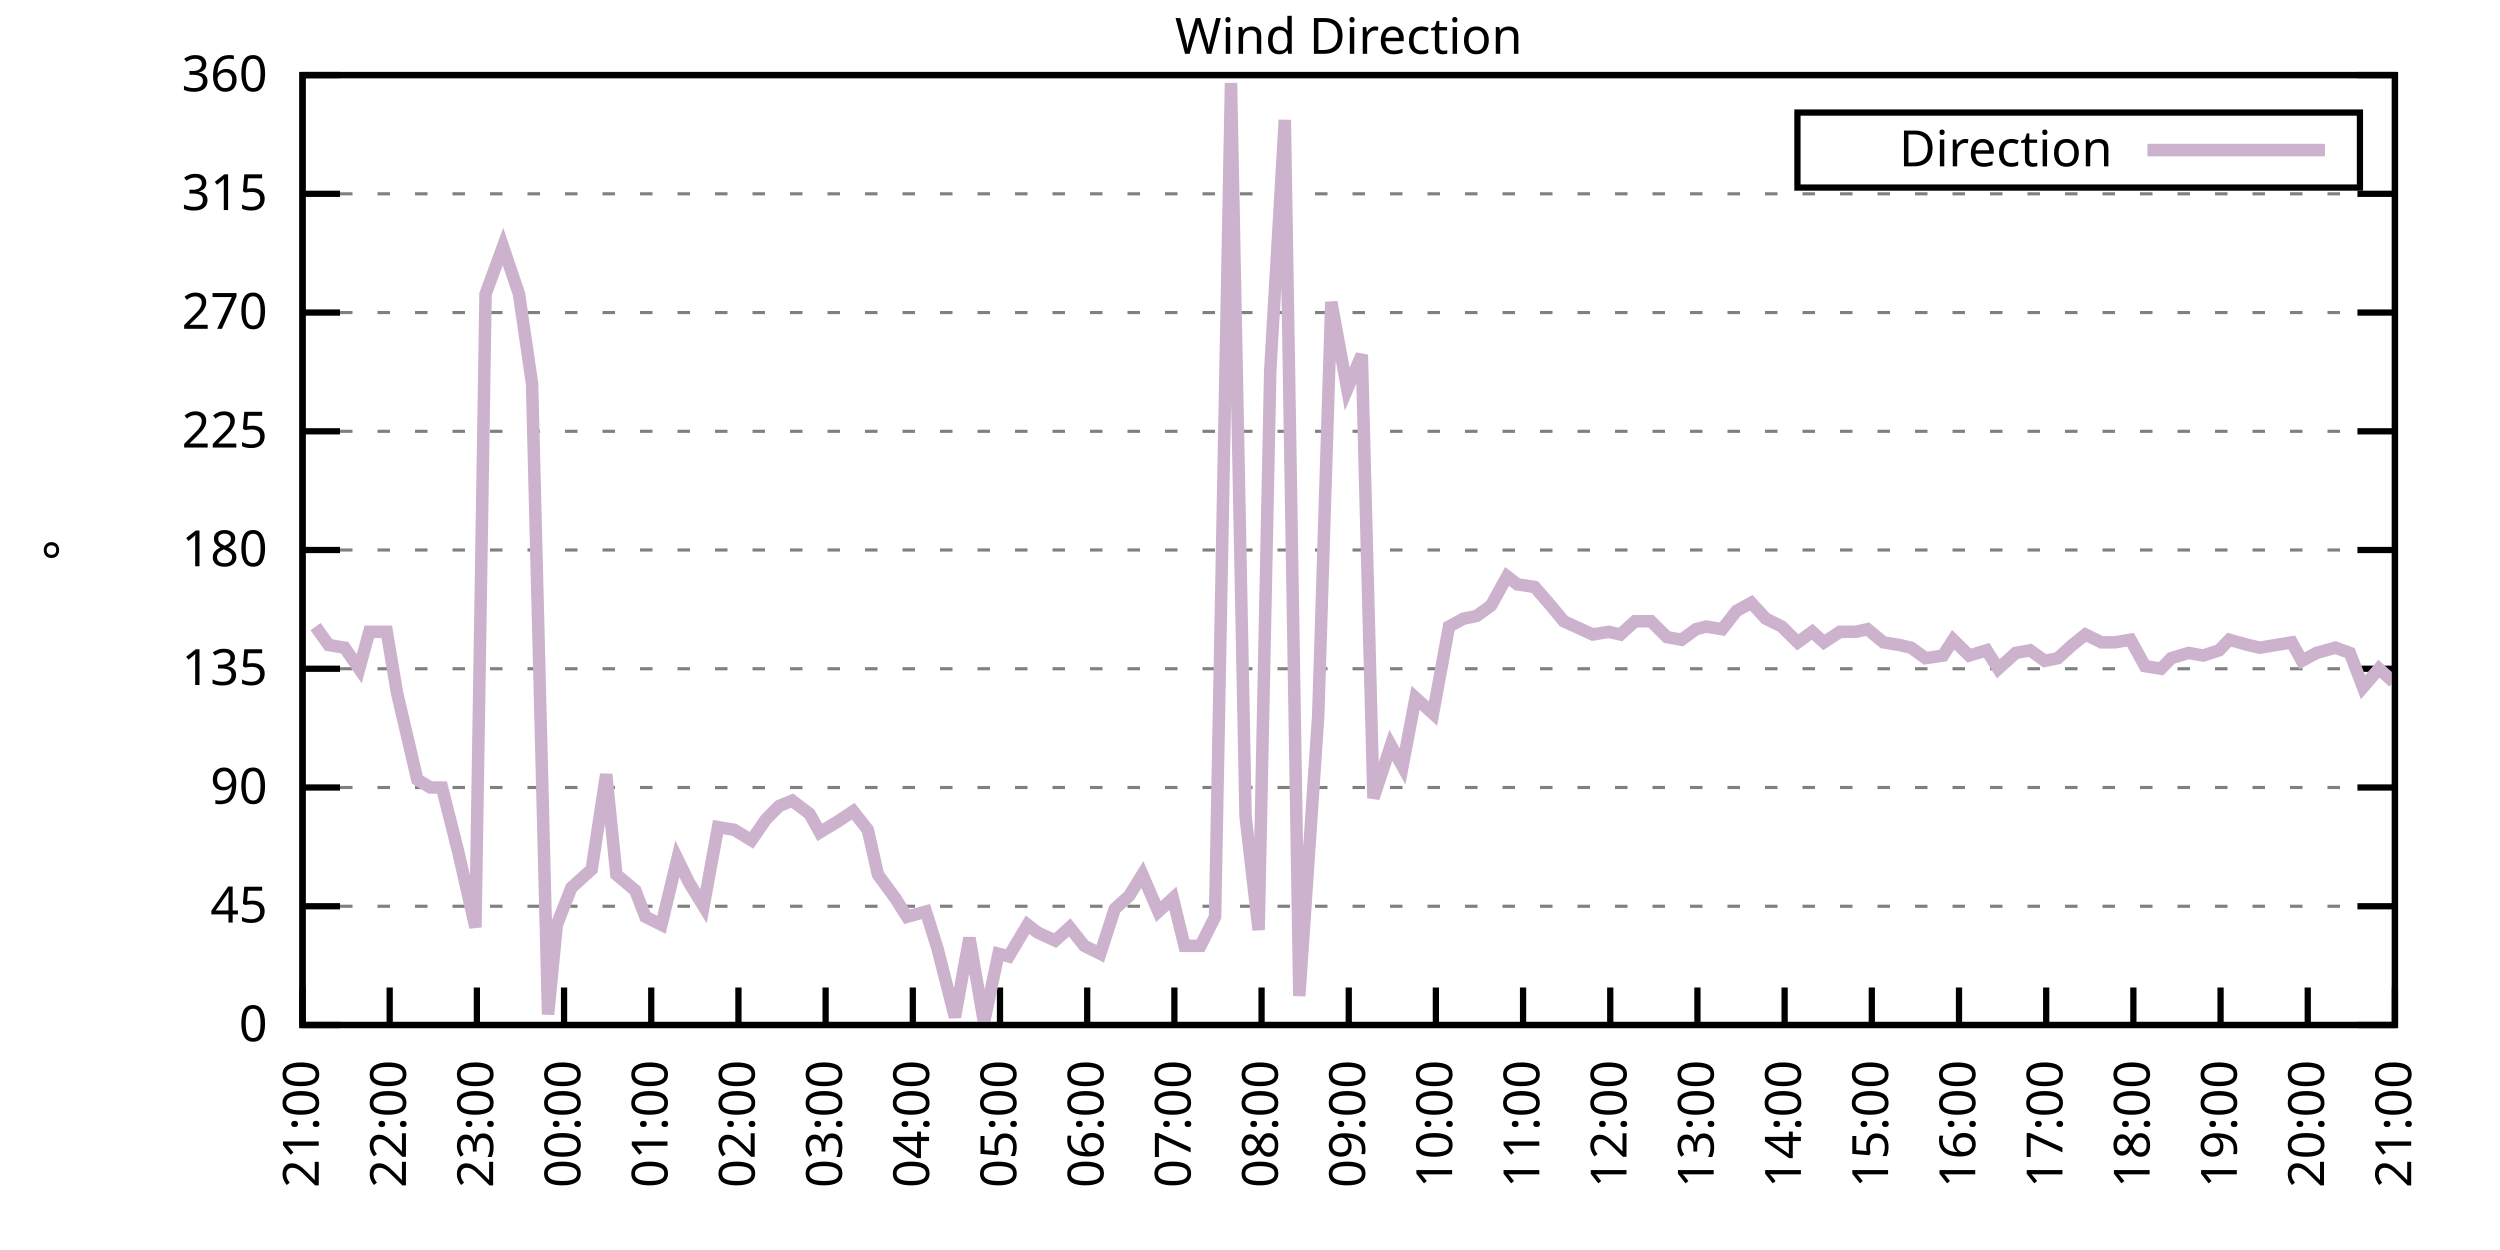
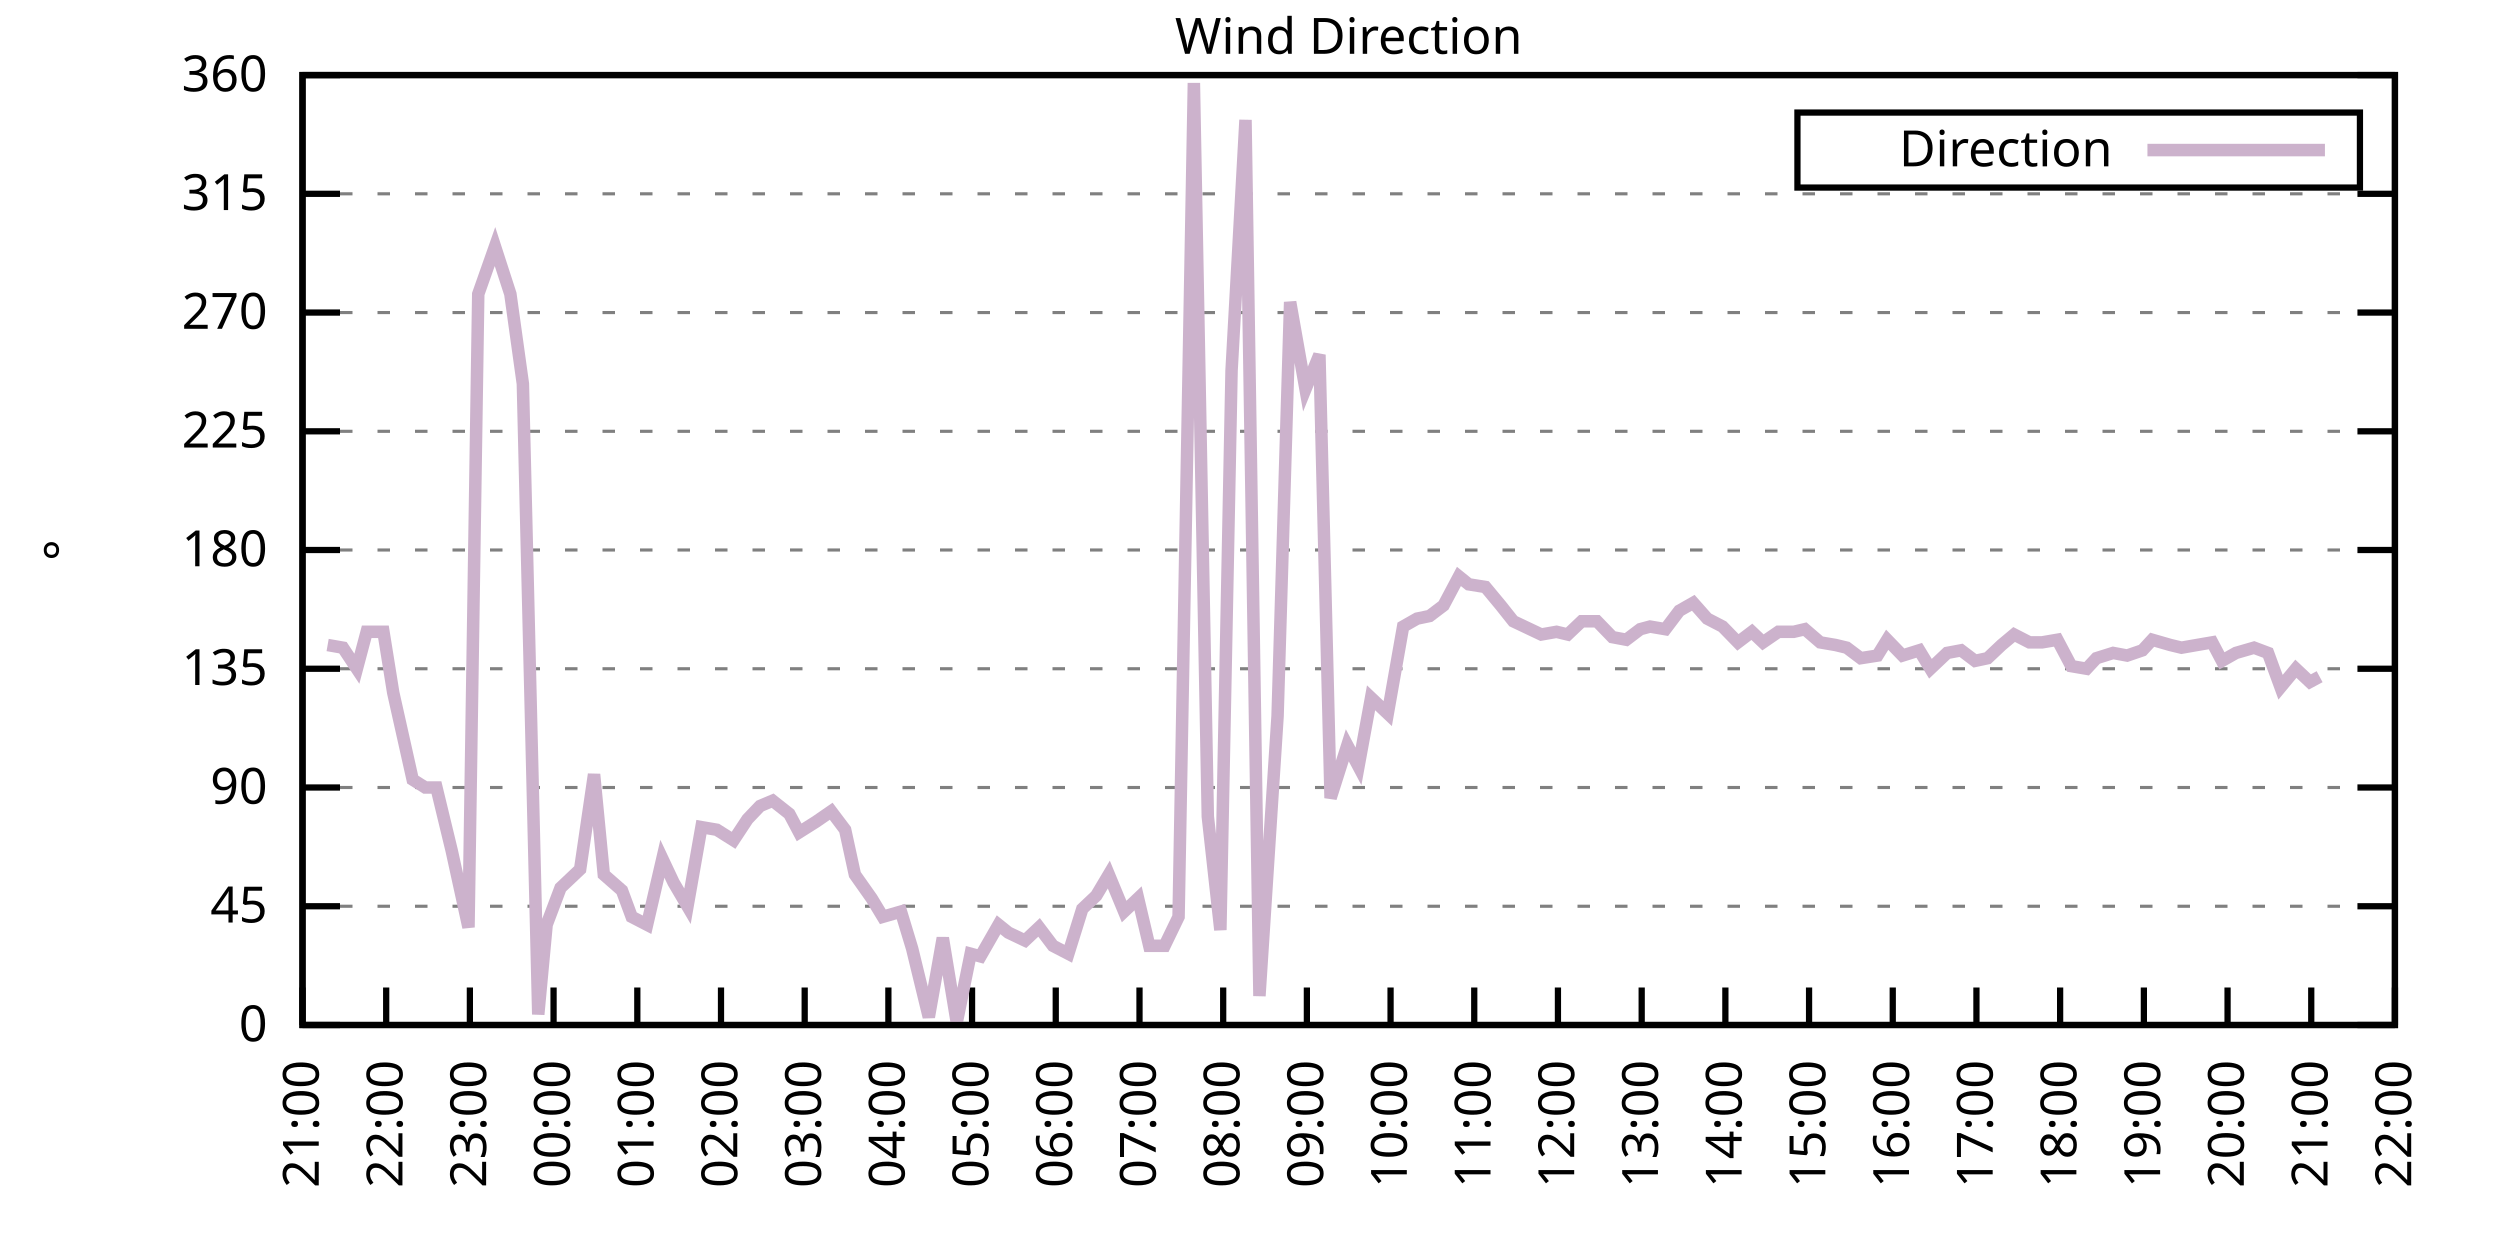
<svg xmlns="http://www.w3.org/2000/svg" xmlns:xlink="http://www.w3.org/1999/xlink" width="400" height="200" viewBox="0 0 400 200">
  <g id="gnuplot_canvas">
    <rect x="0" y="0" width="400" height="200" fill="none" />
    <defs>
      <circle id="gpDot" r="0.5" stroke-width="0.5" stroke="currentColor" />
      <path id="gpPt0" stroke-width="0.333" stroke="currentColor" d="M-1,0 h2 M0,-1 v2" />
      <path id="gpPt1" stroke-width="0.333" stroke="currentColor" d="M-1,-1 L1,1 M1,-1 L-1,1" />
      <path id="gpPt2" stroke-width="0.333" stroke="currentColor" d="M-1,0 L1,0 M0,-1 L0,1 M-1,-1 L1,1 M-1,1 L1,-1" />
      <rect id="gpPt3" stroke-width="0.333" stroke="currentColor" x="-1" y="-1" width="2" height="2" />
      <rect id="gpPt4" stroke-width="0.333" stroke="currentColor" fill="currentColor" x="-1" y="-1" width="2" height="2" />
      <circle id="gpPt5" stroke-width="0.333" stroke="currentColor" cx="0" cy="0" r="1" />
      <use xlink:href="#gpPt5" id="gpPt6" fill="currentColor" stroke="none" />
      <path id="gpPt7" stroke-width="0.333" stroke="currentColor" d="M0,-1.33 L-1.33,0.67 L1.33,0.67 z" />
      <use xlink:href="#gpPt7" id="gpPt8" fill="currentColor" stroke="none" />
      <use xlink:href="#gpPt7" id="gpPt9" stroke="currentColor" transform="rotate(180)" />
      <use xlink:href="#gpPt9" id="gpPt10" fill="currentColor" stroke="none" />
      <use xlink:href="#gpPt3" id="gpPt11" stroke="currentColor" transform="rotate(45)" />
      <use xlink:href="#gpPt11" id="gpPt12" fill="currentColor" stroke="none" />
      <path id="gpPt13" stroke-width="0.333" stroke="currentColor" d="M0,1.330 L1.265,0.411 L0.782,-1.067 L-0.782,-1.076 L-1.265,0.411 z" />
      <use xlink:href="#gpPt13" id="gpPt14" fill="currentColor" stroke="none" />
      <filter id="textbox" filterUnits="objectBoundingBox" x="0" y="0" height="1" width="1">
        <feFlood flood-color="white" flood-opacity="1" result="bgnd" />
        <feComposite in="SourceGraphic" in2="bgnd" operator="atop" />
      </filter>
      <filter id="greybox" filterUnits="objectBoundingBox" x="0" y="0" height="1" width="1">
        <feFlood flood-color="lightgrey" flood-opacity="1" result="grey" />
        <feComposite in="SourceGraphic" in2="grey" operator="atop" />
      </filter>
    </defs>
    <g fill="none" color="white" stroke="currentColor" stroke-width="1.00" stroke-linecap="butt" stroke-linejoin="miter">
</g>
    <g fill="none" color="black" stroke="currentColor" stroke-width="1.00" stroke-linecap="butt" stroke-linejoin="miter">
      <g stroke="none" shape-rendering="crispEdges">
        <polygon fill="rgb(255, 255, 255)" points="48.40,164.00 383.18,164.00 383.18,12.02 48.40,12.02 " />
      </g>
    </g>
    <g fill="none" color="black" stroke="currentColor" stroke-width="1.00" stroke-linecap="butt" stroke-linejoin="miter">
</g>
    <g fill="none" color="black" stroke="black" stroke-width="0.50" stroke-linecap="butt" stroke-linejoin="miter">
</g>
    <g fill="none" color="gray" stroke="currentColor" stroke-width="0.50" stroke-linecap="butt" stroke-linejoin="miter">
      <path stroke="gray" stroke-dasharray="2,4" class="gridline" d="M48.40,164.00 L383.19,164.00  " />
    </g>
    <g fill="none" color="gray" stroke="gray" stroke-width="1.00" stroke-linecap="butt" stroke-linejoin="miter">
</g>
    <g fill="none" color="black" stroke="currentColor" stroke-width="1.00" stroke-linecap="butt" stroke-linejoin="miter">
      <path stroke="black" d="M48.40,164.00 L54.40,164.00 M383.19,164.00 L377.19,164.00  " />
      <g transform="translate(42.80,166.60)" stroke="none" fill="black" font-family="Sans" font-size="8.00" text-anchor="end">
        <text>
          <tspan font-family="Sans"> 0</tspan>
        </text>
      </g>
    </g>
    <g fill="none" color="black" stroke="currentColor" stroke-width="1.00" stroke-linecap="butt" stroke-linejoin="miter">
</g>
    <g fill="none" color="black" stroke="black" stroke-width="0.50" stroke-linecap="butt" stroke-linejoin="miter">
</g>
    <g fill="none" color="gray" stroke="currentColor" stroke-width="0.50" stroke-linecap="butt" stroke-linejoin="miter">
      <path stroke="gray" stroke-dasharray="2,4" class="gridline" d="M48.40,145.00 L383.19,145.00  " />
    </g>
    <g fill="none" color="gray" stroke="gray" stroke-width="1.00" stroke-linecap="butt" stroke-linejoin="miter">
</g>
    <g fill="none" color="black" stroke="currentColor" stroke-width="1.00" stroke-linecap="butt" stroke-linejoin="miter">
      <path stroke="black" d="M48.40,145.00 L54.40,145.00 M383.19,145.00 L377.19,145.00  " />
      <g transform="translate(42.80,147.60)" stroke="none" fill="black" font-family="Sans" font-size="8.00" text-anchor="end">
        <text>
          <tspan font-family="Sans"> 45</tspan>
        </text>
      </g>
    </g>
    <g fill="none" color="black" stroke="currentColor" stroke-width="1.00" stroke-linecap="butt" stroke-linejoin="miter">
</g>
    <g fill="none" color="black" stroke="black" stroke-width="0.50" stroke-linecap="butt" stroke-linejoin="miter">
</g>
    <g fill="none" color="gray" stroke="currentColor" stroke-width="0.50" stroke-linecap="butt" stroke-linejoin="miter">
      <path stroke="gray" stroke-dasharray="2,4" class="gridline" d="M48.40,126.00 L383.19,126.00  " />
    </g>
    <g fill="none" color="gray" stroke="gray" stroke-width="1.00" stroke-linecap="butt" stroke-linejoin="miter">
</g>
    <g fill="none" color="black" stroke="currentColor" stroke-width="1.00" stroke-linecap="butt" stroke-linejoin="miter">
      <path stroke="black" d="M48.40,126.00 L54.40,126.00 M383.19,126.00 L377.19,126.00  " />
      <g transform="translate(42.80,128.60)" stroke="none" fill="black" font-family="Sans" font-size="8.00" text-anchor="end">
        <text>
          <tspan font-family="Sans"> 90</tspan>
        </text>
      </g>
    </g>
    <g fill="none" color="black" stroke="currentColor" stroke-width="1.00" stroke-linecap="butt" stroke-linejoin="miter">
</g>
    <g fill="none" color="black" stroke="black" stroke-width="0.50" stroke-linecap="butt" stroke-linejoin="miter">
</g>
    <g fill="none" color="gray" stroke="currentColor" stroke-width="0.50" stroke-linecap="butt" stroke-linejoin="miter">
      <path stroke="gray" stroke-dasharray="2,4" class="gridline" d="M48.40,107.00 L383.19,107.00  " />
    </g>
    <g fill="none" color="gray" stroke="gray" stroke-width="1.00" stroke-linecap="butt" stroke-linejoin="miter">
</g>
    <g fill="none" color="black" stroke="currentColor" stroke-width="1.00" stroke-linecap="butt" stroke-linejoin="miter">
      <path stroke="black" d="M48.40,107.00 L54.40,107.00 M383.19,107.00 L377.19,107.00  " />
      <g transform="translate(42.80,109.60)" stroke="none" fill="black" font-family="Sans" font-size="8.00" text-anchor="end">
        <text>
          <tspan font-family="Sans"> 135</tspan>
        </text>
      </g>
    </g>
    <g fill="none" color="black" stroke="currentColor" stroke-width="1.00" stroke-linecap="butt" stroke-linejoin="miter">
</g>
    <g fill="none" color="black" stroke="black" stroke-width="0.50" stroke-linecap="butt" stroke-linejoin="miter">
</g>
    <g fill="none" color="gray" stroke="currentColor" stroke-width="0.50" stroke-linecap="butt" stroke-linejoin="miter">
      <path stroke="gray" stroke-dasharray="2,4" class="gridline" d="M48.40,88.00 L383.19,88.00  " />
    </g>
    <g fill="none" color="gray" stroke="gray" stroke-width="1.00" stroke-linecap="butt" stroke-linejoin="miter">
</g>
    <g fill="none" color="black" stroke="currentColor" stroke-width="1.00" stroke-linecap="butt" stroke-linejoin="miter">
      <path stroke="black" d="M48.40,88.00 L54.40,88.00 M383.19,88.00 L377.19,88.00  " />
      <g transform="translate(42.80,90.60)" stroke="none" fill="black" font-family="Sans" font-size="8.00" text-anchor="end">
        <text>
          <tspan font-family="Sans"> 180</tspan>
        </text>
      </g>
    </g>
    <g fill="none" color="black" stroke="currentColor" stroke-width="1.00" stroke-linecap="butt" stroke-linejoin="miter">
</g>
    <g fill="none" color="black" stroke="black" stroke-width="0.50" stroke-linecap="butt" stroke-linejoin="miter">
</g>
    <g fill="none" color="gray" stroke="currentColor" stroke-width="0.50" stroke-linecap="butt" stroke-linejoin="miter">
      <path stroke="gray" stroke-dasharray="2,4" class="gridline" d="M48.40,69.01 L383.19,69.01  " />
    </g>
    <g fill="none" color="gray" stroke="gray" stroke-width="1.00" stroke-linecap="butt" stroke-linejoin="miter">
</g>
    <g fill="none" color="black" stroke="currentColor" stroke-width="1.00" stroke-linecap="butt" stroke-linejoin="miter">
      <path stroke="black" d="M48.40,69.01 L54.40,69.01 M383.19,69.01 L377.19,69.01  " />
      <g transform="translate(42.80,71.61)" stroke="none" fill="black" font-family="Sans" font-size="8.00" text-anchor="end">
        <text>
          <tspan font-family="Sans"> 225</tspan>
        </text>
      </g>
    </g>
    <g fill="none" color="black" stroke="currentColor" stroke-width="1.00" stroke-linecap="butt" stroke-linejoin="miter">
</g>
    <g fill="none" color="black" stroke="black" stroke-width="0.50" stroke-linecap="butt" stroke-linejoin="miter">
</g>
    <g fill="none" color="gray" stroke="currentColor" stroke-width="0.50" stroke-linecap="butt" stroke-linejoin="miter">
      <path stroke="gray" stroke-dasharray="2,4" class="gridline" d="M48.40,50.01 L383.19,50.01  " />
    </g>
    <g fill="none" color="gray" stroke="gray" stroke-width="1.00" stroke-linecap="butt" stroke-linejoin="miter">
</g>
    <g fill="none" color="black" stroke="currentColor" stroke-width="1.00" stroke-linecap="butt" stroke-linejoin="miter">
      <path stroke="black" d="M48.40,50.01 L54.40,50.01 M383.19,50.01 L377.19,50.01  " />
      <g transform="translate(42.80,52.61)" stroke="none" fill="black" font-family="Sans" font-size="8.00" text-anchor="end">
        <text>
          <tspan font-family="Sans"> 270</tspan>
        </text>
      </g>
    </g>
    <g fill="none" color="black" stroke="currentColor" stroke-width="1.00" stroke-linecap="butt" stroke-linejoin="miter">
</g>
    <g fill="none" color="black" stroke="black" stroke-width="0.50" stroke-linecap="butt" stroke-linejoin="miter">
</g>
    <g fill="none" color="gray" stroke="currentColor" stroke-width="0.50" stroke-linecap="butt" stroke-linejoin="miter">
      <path stroke="gray" stroke-dasharray="2,4" class="gridline" d="M48.40,31.01 L383.19,31.01  " />
    </g>
    <g fill="none" color="gray" stroke="gray" stroke-width="1.00" stroke-linecap="butt" stroke-linejoin="miter">
</g>
    <g fill="none" color="black" stroke="currentColor" stroke-width="1.00" stroke-linecap="butt" stroke-linejoin="miter">
      <path stroke="black" d="M48.40,31.01 L54.40,31.01 M383.19,31.01 L377.19,31.01  " />
      <g transform="translate(42.80,33.61)" stroke="none" fill="black" font-family="Sans" font-size="8.00" text-anchor="end">
        <text>
          <tspan font-family="Sans"> 315</tspan>
        </text>
      </g>
    </g>
    <g fill="none" color="black" stroke="currentColor" stroke-width="1.00" stroke-linecap="butt" stroke-linejoin="miter">
</g>
    <g fill="none" color="black" stroke="black" stroke-width="0.50" stroke-linecap="butt" stroke-linejoin="miter">
</g>
    <g fill="none" color="gray" stroke="currentColor" stroke-width="0.50" stroke-linecap="butt" stroke-linejoin="miter">
      <path stroke="gray" stroke-dasharray="2,4" class="gridline" d="M48.40,12.01 L383.19,12.01  " />
    </g>
    <g fill="none" color="gray" stroke="gray" stroke-width="1.00" stroke-linecap="butt" stroke-linejoin="miter">
</g>
    <g fill="none" color="black" stroke="currentColor" stroke-width="1.00" stroke-linecap="butt" stroke-linejoin="miter">
      <path stroke="black" d="M48.40,12.01 L54.40,12.01 M383.19,12.01 L377.19,12.01  " />
      <g transform="translate(42.80,14.61)" stroke="none" fill="black" font-family="Sans" font-size="8.00" text-anchor="end">
        <text>
          <tspan font-family="Sans"> 360</tspan>
        </text>
      </g>
    </g>
    <g fill="none" color="black" stroke="currentColor" stroke-width="1.00" stroke-linecap="butt" stroke-linejoin="miter">
      <path stroke="black" d="M48.40,164.00 L48.40,158.00  " />
      <g transform="translate(51.00,169.60) rotate(270.00)" stroke="none" fill="black" font-family="Sans" font-size="8.00" text-anchor="end">
        <text>
          <tspan font-family="Sans">21:00</tspan>
        </text>
      </g>
    </g>
    <g fill="none" color="black" stroke="currentColor" stroke-width="1.00" stroke-linecap="butt" stroke-linejoin="miter">
-       <path stroke="black" d="M62.35,164.00 L62.35,158.00  " />
-       <g transform="translate(64.95,169.60) rotate(270.00)" stroke="none" fill="black" font-family="Sans" font-size="8.00" text-anchor="end">
+       <path stroke="black" d="M61.79,164.00 L61.79,158.00  " />
+       <g transform="translate(64.39,169.60) rotate(270.00)" stroke="none" fill="black" font-family="Sans" font-size="8.00" text-anchor="end">
        <text>
          <tspan font-family="Sans">22:00</tspan>
        </text>
      </g>
    </g>
    <g fill="none" color="black" stroke="currentColor" stroke-width="1.00" stroke-linecap="butt" stroke-linejoin="miter">
-       <path stroke="black" d="M76.30,164.00 L76.30,158.00  " />
-       <g transform="translate(78.90,169.60) rotate(270.00)" stroke="none" fill="black" font-family="Sans" font-size="8.00" text-anchor="end">
+       <path stroke="black" d="M75.18,164.00 L75.18,158.00  " />
+       <g transform="translate(77.78,169.60) rotate(270.00)" stroke="none" fill="black" font-family="Sans" font-size="8.00" text-anchor="end">
        <text>
          <tspan font-family="Sans">23:00</tspan>
        </text>
      </g>
    </g>
    <g fill="none" color="black" stroke="currentColor" stroke-width="1.00" stroke-linecap="butt" stroke-linejoin="miter">
-       <path stroke="black" d="M90.25,164.00 L90.25,158.00  " />
-       <g transform="translate(92.85,169.60) rotate(270.00)" stroke="none" fill="black" font-family="Sans" font-size="8.00" text-anchor="end">
+       <path stroke="black" d="M88.57,164.00 L88.57,158.00  " />
+       <g transform="translate(91.17,169.60) rotate(270.00)" stroke="none" fill="black" font-family="Sans" font-size="8.00" text-anchor="end">
        <text>
          <tspan font-family="Sans">00:00</tspan>
        </text>
      </g>
    </g>
    <g fill="none" color="black" stroke="currentColor" stroke-width="1.00" stroke-linecap="butt" stroke-linejoin="miter">
-       <path stroke="black" d="M104.20,164.00 L104.20,158.00  " />
-       <g transform="translate(106.80,169.60) rotate(270.00)" stroke="none" fill="black" font-family="Sans" font-size="8.00" text-anchor="end">
+       <path stroke="black" d="M101.97,164.00 L101.97,158.00  " />
+       <g transform="translate(104.57,169.60) rotate(270.00)" stroke="none" fill="black" font-family="Sans" font-size="8.00" text-anchor="end">
        <text>
          <tspan font-family="Sans">01:00</tspan>
        </text>
      </g>
    </g>
    <g fill="none" color="black" stroke="currentColor" stroke-width="1.00" stroke-linecap="butt" stroke-linejoin="miter">
-       <path stroke="black" d="M118.15,164.00 L118.15,158.00  " />
-       <g transform="translate(120.75,169.60) rotate(270.00)" stroke="none" fill="black" font-family="Sans" font-size="8.00" text-anchor="end">
+       <path stroke="black" d="M115.36,164.00 L115.36,158.00  " />
+       <g transform="translate(117.96,169.60) rotate(270.00)" stroke="none" fill="black" font-family="Sans" font-size="8.00" text-anchor="end">
        <text>
          <tspan font-family="Sans">02:00</tspan>
        </text>
      </g>
    </g>
    <g fill="none" color="black" stroke="currentColor" stroke-width="1.00" stroke-linecap="butt" stroke-linejoin="miter">
-       <path stroke="black" d="M132.10,164.00 L132.10,158.00  " />
-       <g transform="translate(134.70,169.60) rotate(270.00)" stroke="none" fill="black" font-family="Sans" font-size="8.00" text-anchor="end">
+       <path stroke="black" d="M128.75,164.00 L128.75,158.00  " />
+       <g transform="translate(131.35,169.60) rotate(270.00)" stroke="none" fill="black" font-family="Sans" font-size="8.00" text-anchor="end">
        <text>
          <tspan font-family="Sans">03:00</tspan>
        </text>
      </g>
    </g>
    <g fill="none" color="black" stroke="currentColor" stroke-width="1.00" stroke-linecap="butt" stroke-linejoin="miter">
-       <path stroke="black" d="M146.05,164.00 L146.05,158.00  " />
-       <g transform="translate(148.65,169.60) rotate(270.00)" stroke="none" fill="black" font-family="Sans" font-size="8.00" text-anchor="end">
+       <path stroke="black" d="M142.14,164.00 L142.14,158.00  " />
+       <g transform="translate(144.74,169.60) rotate(270.00)" stroke="none" fill="black" font-family="Sans" font-size="8.00" text-anchor="end">
        <text>
          <tspan font-family="Sans">04:00</tspan>
        </text>
      </g>
    </g>
    <g fill="none" color="black" stroke="currentColor" stroke-width="1.00" stroke-linecap="butt" stroke-linejoin="miter">
-       <path stroke="black" d="M160.00,164.00 L160.00,158.00  " />
-       <g transform="translate(162.60,169.60) rotate(270.00)" stroke="none" fill="black" font-family="Sans" font-size="8.00" text-anchor="end">
+       <path stroke="black" d="M155.53,164.00 L155.53,158.00  " />
+       <g transform="translate(158.13,169.60) rotate(270.00)" stroke="none" fill="black" font-family="Sans" font-size="8.00" text-anchor="end">
        <text>
          <tspan font-family="Sans">05:00</tspan>
        </text>
      </g>
    </g>
    <g fill="none" color="black" stroke="currentColor" stroke-width="1.00" stroke-linecap="butt" stroke-linejoin="miter">
-       <path stroke="black" d="M173.95,164.00 L173.95,158.00  " />
-       <g transform="translate(176.55,169.60) rotate(270.00)" stroke="none" fill="black" font-family="Sans" font-size="8.00" text-anchor="end">
+       <path stroke="black" d="M168.92,164.00 L168.92,158.00  " />
+       <g transform="translate(171.52,169.60) rotate(270.00)" stroke="none" fill="black" font-family="Sans" font-size="8.00" text-anchor="end">
        <text>
          <tspan font-family="Sans">06:00</tspan>
        </text>
      </g>
    </g>
    <g fill="none" color="black" stroke="currentColor" stroke-width="1.00" stroke-linecap="butt" stroke-linejoin="miter">
-       <path stroke="black" d="M187.90,164.00 L187.90,158.00  " />
-       <g transform="translate(190.50,169.60) rotate(270.00)" stroke="none" fill="black" font-family="Sans" font-size="8.00" text-anchor="end">
+       <path stroke="black" d="M182.32,164.00 L182.32,158.00  " />
+       <g transform="translate(184.92,169.60) rotate(270.00)" stroke="none" fill="black" font-family="Sans" font-size="8.00" text-anchor="end">
        <text>
          <tspan font-family="Sans">07:00</tspan>
        </text>
      </g>
    </g>
    <g fill="none" color="black" stroke="currentColor" stroke-width="1.00" stroke-linecap="butt" stroke-linejoin="miter">
-       <path stroke="black" d="M201.85,164.00 L201.85,158.00  " />
-       <g transform="translate(204.45,169.60) rotate(270.00)" stroke="none" fill="black" font-family="Sans" font-size="8.00" text-anchor="end">
+       <path stroke="black" d="M195.71,164.00 L195.71,158.00  " />
+       <g transform="translate(198.31,169.60) rotate(270.00)" stroke="none" fill="black" font-family="Sans" font-size="8.00" text-anchor="end">
        <text>
          <tspan font-family="Sans">08:00</tspan>
        </text>
      </g>
    </g>
    <g fill="none" color="black" stroke="currentColor" stroke-width="1.00" stroke-linecap="butt" stroke-linejoin="miter">
-       <path stroke="black" d="M215.80,164.00 L215.80,158.00  " />
-       <g transform="translate(218.40,169.60) rotate(270.00)" stroke="none" fill="black" font-family="Sans" font-size="8.00" text-anchor="end">
+       <path stroke="black" d="M209.10,164.00 L209.10,158.00  " />
+       <g transform="translate(211.70,169.60) rotate(270.00)" stroke="none" fill="black" font-family="Sans" font-size="8.00" text-anchor="end">
        <text>
          <tspan font-family="Sans">09:00</tspan>
        </text>
      </g>
    </g>
    <g fill="none" color="black" stroke="currentColor" stroke-width="1.00" stroke-linecap="butt" stroke-linejoin="miter">
-       <path stroke="black" d="M229.74,164.00 L229.74,158.00  " />
-       <g transform="translate(232.34,169.60) rotate(270.00)" stroke="none" fill="black" font-family="Sans" font-size="8.00" text-anchor="end">
+       <path stroke="black" d="M222.49,164.00 L222.49,158.00  " />
+       <g transform="translate(225.09,169.60) rotate(270.00)" stroke="none" fill="black" font-family="Sans" font-size="8.00" text-anchor="end">
        <text>
          <tspan font-family="Sans">10:00</tspan>
        </text>
      </g>
    </g>
    <g fill="none" color="black" stroke="currentColor" stroke-width="1.00" stroke-linecap="butt" stroke-linejoin="miter">
-       <path stroke="black" d="M243.69,164.00 L243.69,158.00  " />
-       <g transform="translate(246.29,169.60) rotate(270.00)" stroke="none" fill="black" font-family="Sans" font-size="8.00" text-anchor="end">
+       <path stroke="black" d="M235.88,164.00 L235.88,158.00  " />
+       <g transform="translate(238.48,169.60) rotate(270.00)" stroke="none" fill="black" font-family="Sans" font-size="8.00" text-anchor="end">
        <text>
          <tspan font-family="Sans">11:00</tspan>
        </text>
      </g>
    </g>
    <g fill="none" color="black" stroke="currentColor" stroke-width="1.00" stroke-linecap="butt" stroke-linejoin="miter">
-       <path stroke="black" d="M257.64,164.00 L257.64,158.00  " />
-       <g transform="translate(260.24,169.60) rotate(270.00)" stroke="none" fill="black" font-family="Sans" font-size="8.00" text-anchor="end">
+       <path stroke="black" d="M249.27,164.00 L249.27,158.00  " />
+       <g transform="translate(251.87,169.60) rotate(270.00)" stroke="none" fill="black" font-family="Sans" font-size="8.00" text-anchor="end">
        <text>
          <tspan font-family="Sans">12:00</tspan>
        </text>
      </g>
    </g>
    <g fill="none" color="black" stroke="currentColor" stroke-width="1.00" stroke-linecap="butt" stroke-linejoin="miter">
-       <path stroke="black" d="M271.59,164.00 L271.59,158.00  " />
-       <g transform="translate(274.19,169.60) rotate(270.00)" stroke="none" fill="black" font-family="Sans" font-size="8.00" text-anchor="end">
+       <path stroke="black" d="M262.67,164.00 L262.67,158.00  " />
+       <g transform="translate(265.27,169.60) rotate(270.00)" stroke="none" fill="black" font-family="Sans" font-size="8.00" text-anchor="end">
        <text>
          <tspan font-family="Sans">13:00</tspan>
        </text>
      </g>
    </g>
    <g fill="none" color="black" stroke="currentColor" stroke-width="1.00" stroke-linecap="butt" stroke-linejoin="miter">
-       <path stroke="black" d="M285.54,164.00 L285.54,158.00  " />
-       <g transform="translate(288.14,169.60) rotate(270.00)" stroke="none" fill="black" font-family="Sans" font-size="8.00" text-anchor="end">
+       <path stroke="black" d="M276.06,164.00 L276.06,158.00  " />
+       <g transform="translate(278.66,169.60) rotate(270.00)" stroke="none" fill="black" font-family="Sans" font-size="8.00" text-anchor="end">
        <text>
          <tspan font-family="Sans">14:00</tspan>
        </text>
      </g>
    </g>
    <g fill="none" color="black" stroke="currentColor" stroke-width="1.00" stroke-linecap="butt" stroke-linejoin="miter">
-       <path stroke="black" d="M299.49,164.00 L299.49,158.00  " />
-       <g transform="translate(302.09,169.60) rotate(270.00)" stroke="none" fill="black" font-family="Sans" font-size="8.00" text-anchor="end">
+       <path stroke="black" d="M289.45,164.00 L289.45,158.00  " />
+       <g transform="translate(292.05,169.60) rotate(270.00)" stroke="none" fill="black" font-family="Sans" font-size="8.00" text-anchor="end">
        <text>
          <tspan font-family="Sans">15:00</tspan>
        </text>
      </g>
    </g>
    <g fill="none" color="black" stroke="currentColor" stroke-width="1.00" stroke-linecap="butt" stroke-linejoin="miter">
-       <path stroke="black" d="M313.44,164.00 L313.44,158.00  " />
-       <g transform="translate(316.04,169.60) rotate(270.00)" stroke="none" fill="black" font-family="Sans" font-size="8.00" text-anchor="end">
+       <path stroke="black" d="M302.84,164.00 L302.84,158.00  " />
+       <g transform="translate(305.44,169.60) rotate(270.00)" stroke="none" fill="black" font-family="Sans" font-size="8.00" text-anchor="end">
        <text>
          <tspan font-family="Sans">16:00</tspan>
        </text>
      </g>
    </g>
    <g fill="none" color="black" stroke="currentColor" stroke-width="1.00" stroke-linecap="butt" stroke-linejoin="miter">
-       <path stroke="black" d="M327.39,164.00 L327.39,158.00  " />
-       <g transform="translate(329.99,169.60) rotate(270.00)" stroke="none" fill="black" font-family="Sans" font-size="8.00" text-anchor="end">
+       <path stroke="black" d="M316.23,164.00 L316.23,158.00  " />
+       <g transform="translate(318.83,169.60) rotate(270.00)" stroke="none" fill="black" font-family="Sans" font-size="8.00" text-anchor="end">
        <text>
          <tspan font-family="Sans">17:00</tspan>
        </text>
      </g>
    </g>
    <g fill="none" color="black" stroke="currentColor" stroke-width="1.00" stroke-linecap="butt" stroke-linejoin="miter">
-       <path stroke="black" d="M341.34,164.00 L341.34,158.00  " />
-       <g transform="translate(343.94,169.60) rotate(270.00)" stroke="none" fill="black" font-family="Sans" font-size="8.00" text-anchor="end">
+       <path stroke="black" d="M329.62,164.00 L329.62,158.00  " />
+       <g transform="translate(332.22,169.60) rotate(270.00)" stroke="none" fill="black" font-family="Sans" font-size="8.00" text-anchor="end">
        <text>
          <tspan font-family="Sans">18:00</tspan>
        </text>
      </g>
    </g>
    <g fill="none" color="black" stroke="currentColor" stroke-width="1.00" stroke-linecap="butt" stroke-linejoin="miter">
-       <path stroke="black" d="M355.29,164.00 L355.29,158.00  " />
-       <g transform="translate(357.89,169.60) rotate(270.00)" stroke="none" fill="black" font-family="Sans" font-size="8.00" text-anchor="end">
+       <path stroke="black" d="M343.02,164.00 L343.02,158.00  " />
+       <g transform="translate(345.62,169.60) rotate(270.00)" stroke="none" fill="black" font-family="Sans" font-size="8.00" text-anchor="end">
        <text>
          <tspan font-family="Sans">19:00</tspan>
        </text>
      </g>
    </g>
    <g fill="none" color="black" stroke="currentColor" stroke-width="1.00" stroke-linecap="butt" stroke-linejoin="miter">
-       <path stroke="black" d="M369.24,164.00 L369.24,158.00  " />
-       <g transform="translate(371.84,169.60) rotate(270.00)" stroke="none" fill="black" font-family="Sans" font-size="8.00" text-anchor="end">
+       <path stroke="black" d="M356.41,164.00 L356.41,158.00  " />
+       <g transform="translate(359.01,169.60) rotate(270.00)" stroke="none" fill="black" font-family="Sans" font-size="8.00" text-anchor="end">
        <text>
          <tspan font-family="Sans">20:00</tspan>
+         </text>
+       </g>
+     </g>
+     <g fill="none" color="black" stroke="currentColor" stroke-width="1.00" stroke-linecap="butt" stroke-linejoin="miter">
+       <path stroke="black" d="M369.80,164.00 L369.80,158.00  " />
+       <g transform="translate(372.40,169.60) rotate(270.00)" stroke="none" fill="black" font-family="Sans" font-size="8.00" text-anchor="end">
+         <text>
+           <tspan font-family="Sans">21:00</tspan>
        </text>
      </g>
    </g>
    <g fill="none" color="black" stroke="currentColor" stroke-width="1.00" stroke-linecap="butt" stroke-linejoin="miter">
      <path stroke="black" d="M383.19,164.00 L383.19,158.00  " />
      <g transform="translate(385.79,169.60) rotate(270.00)" stroke="none" fill="black" font-family="Sans" font-size="8.00" text-anchor="end">
        <text>
-           <tspan font-family="Sans">21:00</tspan>
+           <tspan font-family="Sans">22:00</tspan>
        </text>
      </g>
    </g>
    <g fill="none" color="black" stroke="currentColor" stroke-width="1.00" stroke-linecap="butt" stroke-linejoin="miter">
</g>
    <g fill="none" color="black" stroke="currentColor" stroke-width="1.00" stroke-linecap="butt" stroke-linejoin="miter">
      <path stroke="black" d="M48.40,12.01 L48.40,164.00 L383.19,164.00 L383.19,12.01 L48.40,12.01 Z  " />
    </g>
    <g fill="none" color="black" stroke="currentColor" stroke-width="1.00" stroke-linecap="butt" stroke-linejoin="miter">
</g>
    <g fill="none" color="black" stroke="currentColor" stroke-width="1.00" stroke-linecap="butt" stroke-linejoin="miter">
      <path stroke="black" d="M287.59,30.01 L287.59,18.01 L377.59,18.01 L377.59,30.01 L287.59,30.01 Z  " />
    </g>
    <g id="Wind_direction_plot_1">
      <g fill="none" color="white" stroke="black" stroke-width="2.00" stroke-linecap="butt" stroke-linejoin="miter">
</g>
      <g fill="none" color="black" stroke="currentColor" stroke-width="2.00" stroke-linecap="butt" stroke-linejoin="miter">
        <g transform="translate(337.99,26.61)" stroke="none" fill="black" font-family="Sans" font-size="8.00" text-anchor="end">
          <text>
            <tspan font-family="Sans">Direction</tspan>
          </text>
        </g>
      </g>
      <g fill="none" color="black" stroke="currentColor" stroke-width="2.00" stroke-linecap="butt" stroke-linejoin="miter">
-         <path stroke="rgb(204, 178, 204)" d="M343.59,24.01 L371.99,24.01 M50.49,100.25 L52.58,103.20 L55.14,103.63 L57.47,107.00 L59.09,101.09 L61.88,101.09   L63.51,110.80 L66.77,124.74 L68.86,126.00 L70.72,126.00 L73.28,136.14 L76.07,148.38 L77.69,47.05 L80.48,39.45   L83.04,47.05 L85.13,61.41 L87.69,162.31 L89.09,147.96 L91.41,142.05 L94.67,139.09 L96.99,123.89 L98.62,139.93   L101.64,142.47 L103.27,146.69 L105.83,147.96 L108.38,137.40 L110.24,141.20 L112.57,145.00 L114.89,132.34 L117.45,132.76   L120.24,134.45 L122.57,131.07 L124.66,128.96 L126.75,128.11 L129.54,130.22 L131.17,133.18 L133.96,131.49 L136.51,129.80   L138.84,132.76 L140.47,139.93 L143.26,143.73 L145.12,146.69 L148.14,145.85 L150.00,151.76 L152.79,162.73 L155.11,150.07   L157.44,163.58 L159.76,152.60 L161.39,153.02 L164.41,147.96 L166.04,149.22 L168.83,150.49 L171.16,148.38 L173.48,151.33   L176.04,152.60 L178.36,145.42 L180.69,143.31 L182.78,139.93 L185.34,145.85 L187.66,143.73 L189.52,151.33 L192.08,151.33   L194.41,146.69 L196.96,13.28 L199.29,130.65 L201.38,148.80 L203.24,59.30 L205.57,19.19 L207.89,159.36 L210.91,114.60   L213.01,48.32 L215.56,62.25 L217.89,56.76 L219.75,127.69 L222.54,119.25 L224.40,122.62 L226.49,111.65 L229.28,114.18   L231.84,100.25 L234.16,98.98 L236.25,98.56 L238.58,96.87 L241.14,92.23 L242.76,93.49 L245.55,93.92 L248.11,96.87   L250.20,99.40 L252.06,100.25 L254.85,101.52 L257.41,101.09 L259.27,101.52 L261.60,99.40 L264.15,99.40 L266.71,101.94   L269.04,102.36 L271.36,100.67 L272.99,100.25 L275.55,100.67 L277.87,97.72 L280.20,96.45 L282.52,98.98 L285.08,100.25   L287.64,102.78 L289.96,101.09 L291.82,102.78 L294.38,101.09 L296.94,101.09 L298.80,100.67 L301.35,102.78 L303.91,103.20   L305.77,103.63 L308.09,105.31 L310.88,104.89 L312.51,102.36 L315.07,104.89 L317.86,104.05 L319.72,107.00 L322.51,104.47   L324.83,104.05 L327.16,105.74 L329.25,105.31 L331.58,103.20 L333.67,101.52 L336.23,102.78 L338.32,102.78 L340.88,102.36   L343.20,106.58 L345.76,107.00 L347.39,105.31 L350.18,104.47 L352.50,104.89 L355.06,104.05 L356.69,102.36 L359.71,103.20   L361.57,103.63 L364.13,103.20 L366.68,102.78 L368.31,105.74 L370.64,104.47 L373.66,103.63 L375.98,104.47 L378.08,109.96   L380.63,107.00 L382.96,109.11  " />
+         <path stroke="rgb(204, 178, 204)" d="M343.59,24.01 L371.99,24.01 M52.42,103.20 L54.87,103.63 L57.10,107.00 L58.67,101.09 L61.35,101.09 L62.91,110.80   L66.03,124.74 L68.04,126.00 L69.83,126.00 L72.28,136.14 L74.96,148.38 L76.52,47.05 L79.20,39.45 L81.66,47.05   L83.66,61.41 L86.12,162.31 L87.46,147.96 L89.69,142.05 L92.82,139.09 L95.05,123.89 L96.61,139.93 L99.51,142.47   L101.07,146.69 L103.53,147.96 L105.98,137.40 L107.77,141.20 L110.00,145.00 L112.23,132.34 L114.69,132.76 L117.37,134.45   L119.60,131.07 L121.61,128.96 L123.62,128.11 L126.29,130.22 L127.86,133.18 L130.54,131.49 L132.99,129.80 L135.22,132.76   L136.78,139.93 L139.46,143.73 L141.25,146.69 L144.15,145.85 L145.94,151.76 L148.61,162.73 L150.85,150.07 L153.08,163.58   L155.31,152.60 L156.87,153.02 L159.77,147.96 L161.34,149.22 L164.01,150.49 L166.25,148.38 L168.48,151.33 L170.93,152.60   L173.17,145.42 L175.40,143.31 L177.41,139.93 L179.86,145.85 L182.09,143.73 L183.88,151.33 L186.33,151.33 L188.57,146.69   L191.02,13.28 L193.25,130.65 L195.26,148.80 L197.05,59.30 L199.28,19.19 L201.51,159.36 L204.41,114.60 L206.42,48.32   L208.88,62.25 L211.11,56.76 L212.89,127.69 L215.57,119.25 L217.36,122.62 L219.37,111.65 L222.04,114.18 L224.50,100.25   L226.73,98.98 L228.74,98.56 L230.97,96.87 L233.43,92.23 L234.99,93.49 L237.67,93.92 L240.12,96.87 L242.13,99.40   L243.92,100.25 L246.60,101.52 L249.05,101.09 L250.84,101.52 L253.07,99.40 L255.52,99.40 L257.98,101.94 L260.21,102.36   L262.44,100.67 L264.00,100.25 L266.46,100.67 L268.69,97.72 L270.92,96.45 L273.16,98.98 L275.61,100.25 L278.07,102.78   L280.30,101.09 L282.08,102.78 L284.54,101.09 L286.99,101.09 L288.78,100.67 L291.23,102.78 L293.69,103.20 L295.48,103.63   L297.71,105.31 L300.39,104.89 L301.95,102.36 L304.40,104.89 L307.08,104.05 L308.87,107.00 L311.54,104.47 L313.78,104.05   L316.01,105.74 L318.02,105.31 L320.25,103.20 L322.26,101.52 L324.71,102.78 L326.72,102.78 L329.18,102.36 L331.41,106.58   L333.86,107.00 L335.43,105.31 L338.10,104.47 L340.34,104.89 L342.79,104.05 L344.35,102.36 L347.26,103.20 L349.04,103.63   L351.50,103.20 L353.95,102.78 L355.51,105.74 L357.75,104.47 L360.65,103.63 L362.88,104.47 L364.89,109.96 L367.34,107.00   L369.58,109.11 L371.14,108.27  " />
      </g>
    </g>
    <g fill="none" color="black" stroke="currentColor" stroke-width="2.00" stroke-linecap="butt" stroke-linejoin="miter">
</g>
    <g fill="none" color="black" stroke="black" stroke-width="1.00" stroke-linecap="butt" stroke-linejoin="miter">
</g>
    <g fill="none" color="black" stroke="currentColor" stroke-width="1.00" stroke-linecap="butt" stroke-linejoin="miter">
      <path stroke="black" d="M48.40,12.01 L48.40,164.00 L383.19,164.00 L383.19,12.01 L48.40,12.01 Z  " />
      <g transform="translate(12.80,88.01) rotate(270.00)" stroke="none" fill="black" font-family="Sans" font-size="8.00" text-anchor="middle">
        <text>
          <tspan font-family="Sans">°</tspan>
        </text>
      </g>
    </g>
    <g fill="none" color="black" stroke="currentColor" stroke-width="1.00" stroke-linecap="butt" stroke-linejoin="miter">
</g>
    <g fill="none" color="black" stroke="currentColor" stroke-width="1.00" stroke-linecap="butt" stroke-linejoin="miter">
      <g transform="translate(215.79,8.61)" stroke="none" fill="black" font-family="Sans" font-size="8.00" text-anchor="middle">
        <text>
          <tspan font-family="Sans">Wind Direction</tspan>
        </text>
      </g>
    </g>
    <g fill="none" color="black" stroke="currentColor" stroke-width="1.00" stroke-linecap="butt" stroke-linejoin="miter">
</g>
  </g>
</svg>
